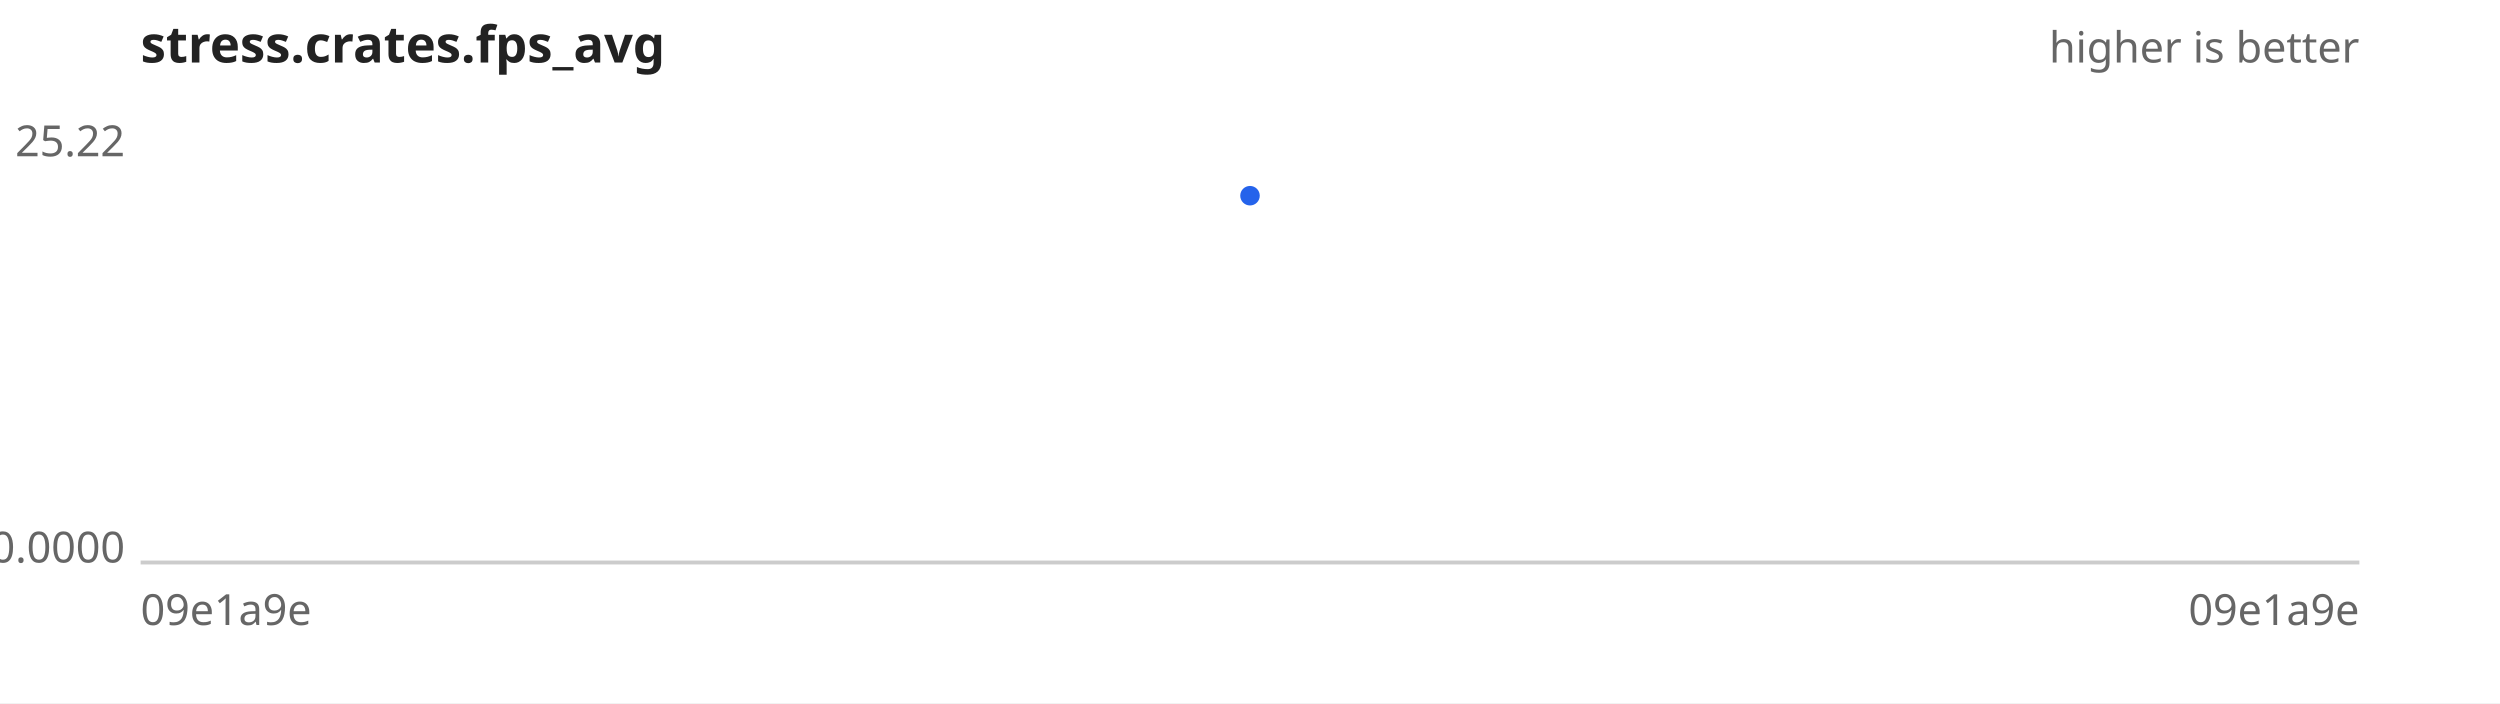
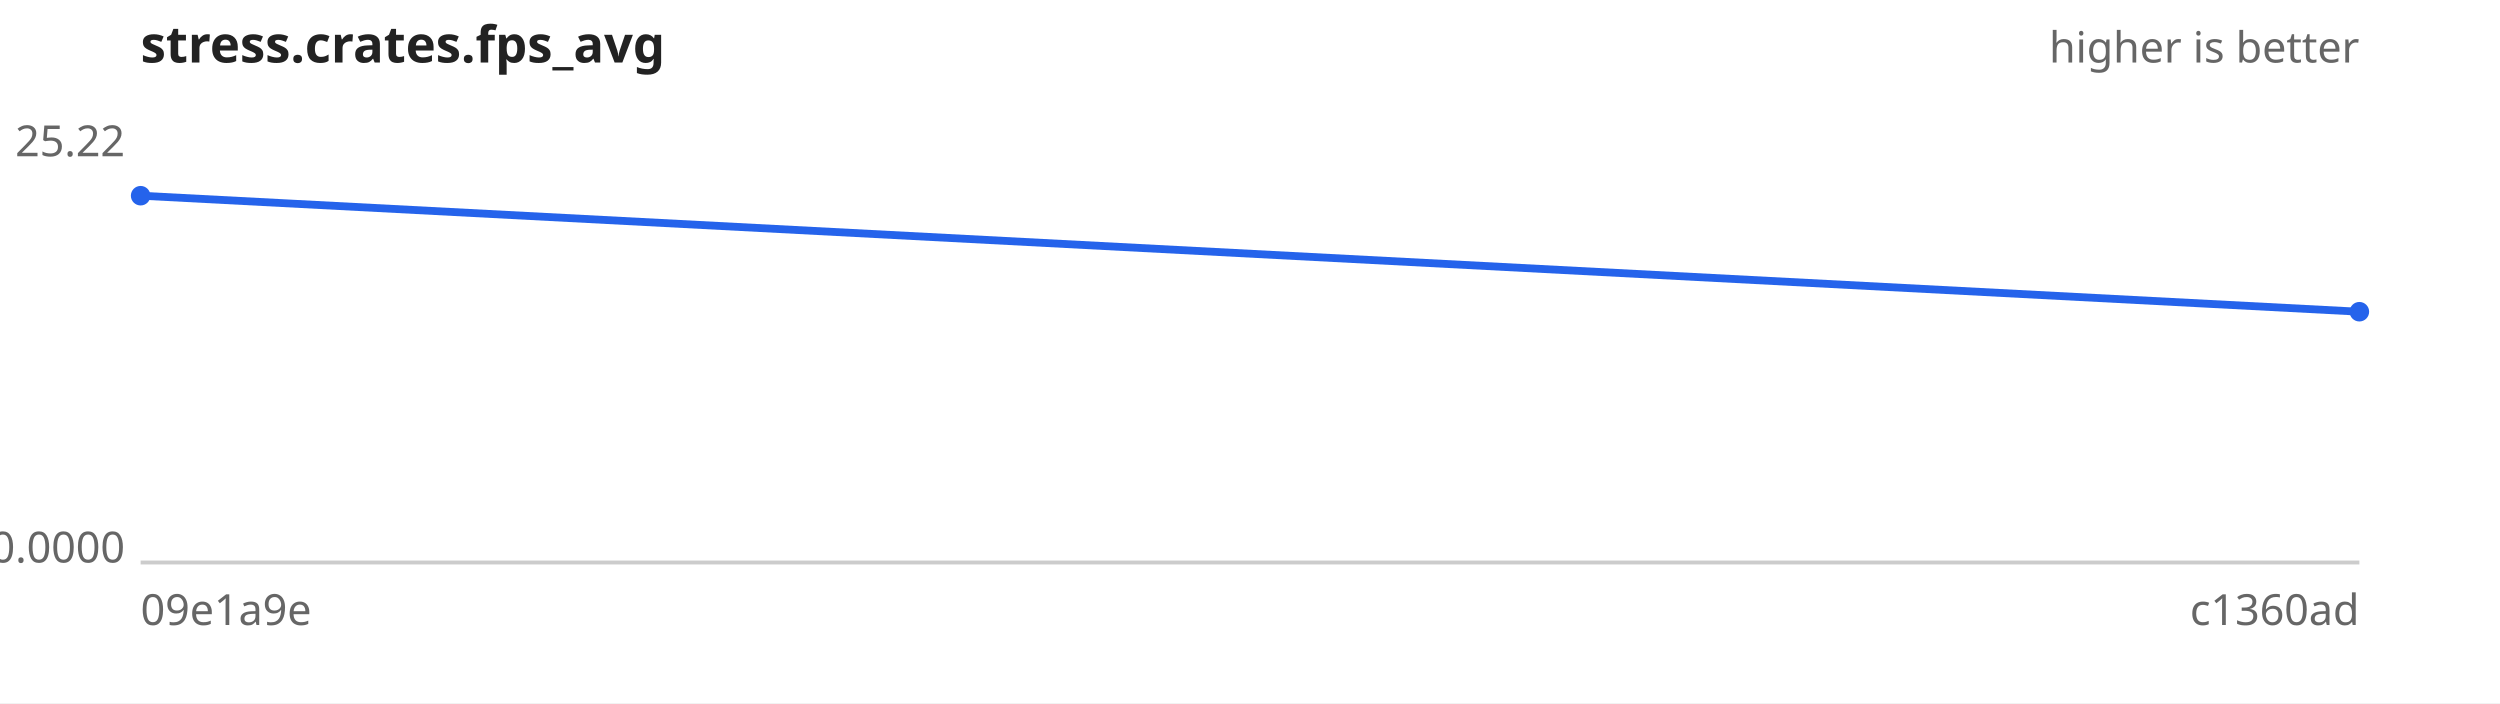
<svg xmlns="http://www.w3.org/2000/svg" width="640" height="180" viewBox="0 0 640 180" font-family="sans-serif" font-size="11">
  <rect width="640" height="180" fill="#ffffff" />
  <text x="36" y="16" font-size="13" font-weight="bold" fill="#222">stress.crates.fps_avg</text>
  <text x="604" y="16" text-anchor="end" fill="#666">higher is better</text>
  <line x1="36" y1="144" x2="604" y2="144" stroke="#ccc" />
  <text x="32" y="40.0" text-anchor="end" fill="#666">25.22</text>
  <text x="32" y="144.0" text-anchor="end" fill="#666">0.0000</text>
  <text x="36" y="160" fill="#666">09e1a9e</text>
-   <text x="604" y="160" text-anchor="end" fill="#666">09e1a9e</text>
-   <path d="M320.0,50.1" fill="none" stroke="#2563eb" stroke-width="2" />
+   <text x="604" y="160" text-anchor="end" fill="#666">c1360ad</text>
+   <path d="M36.0,50.1 L604.0,79.8" fill="none" stroke="#2563eb" stroke-width="2" />
  <g fill="#2563eb">
-     <circle cx="320.0" cy="50.1" r="2.5" />
+     <circle cx="36.0" cy="50.1" r="2.5" />
+     <circle cx="604.0" cy="79.8" r="2.5" />
  </g>
</svg>
